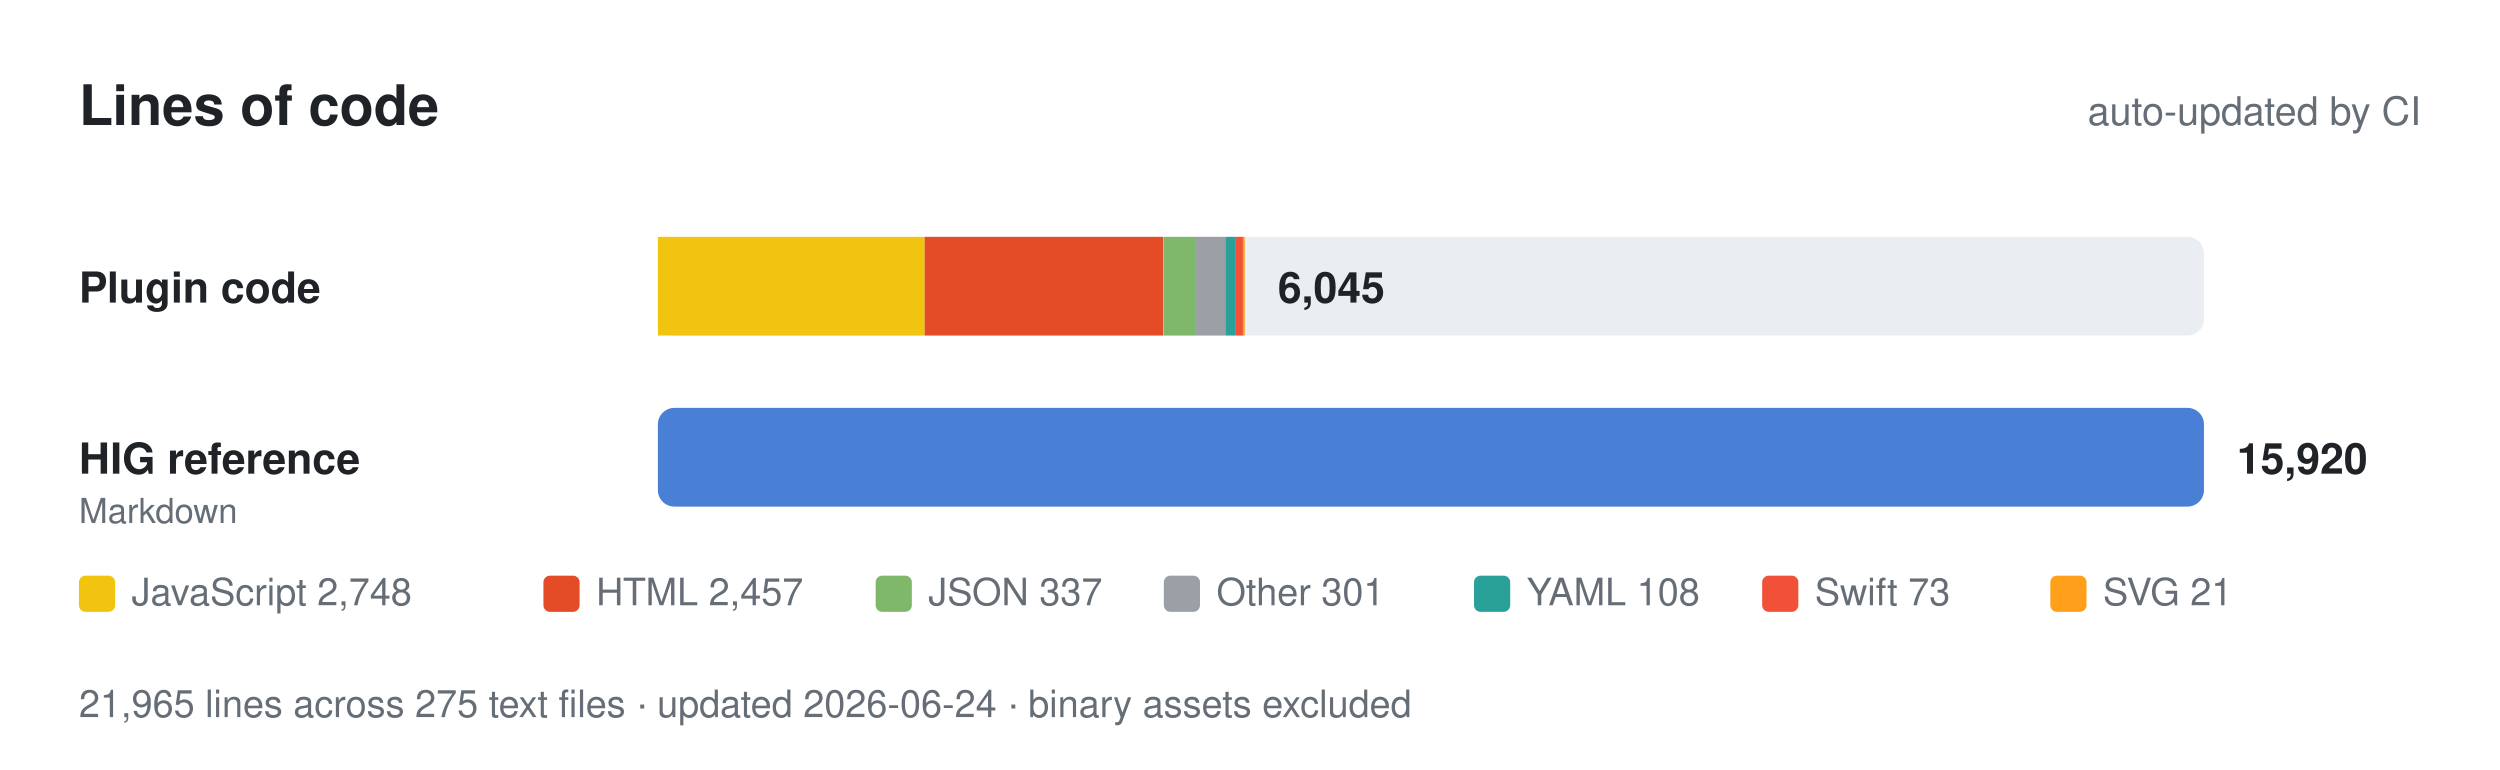
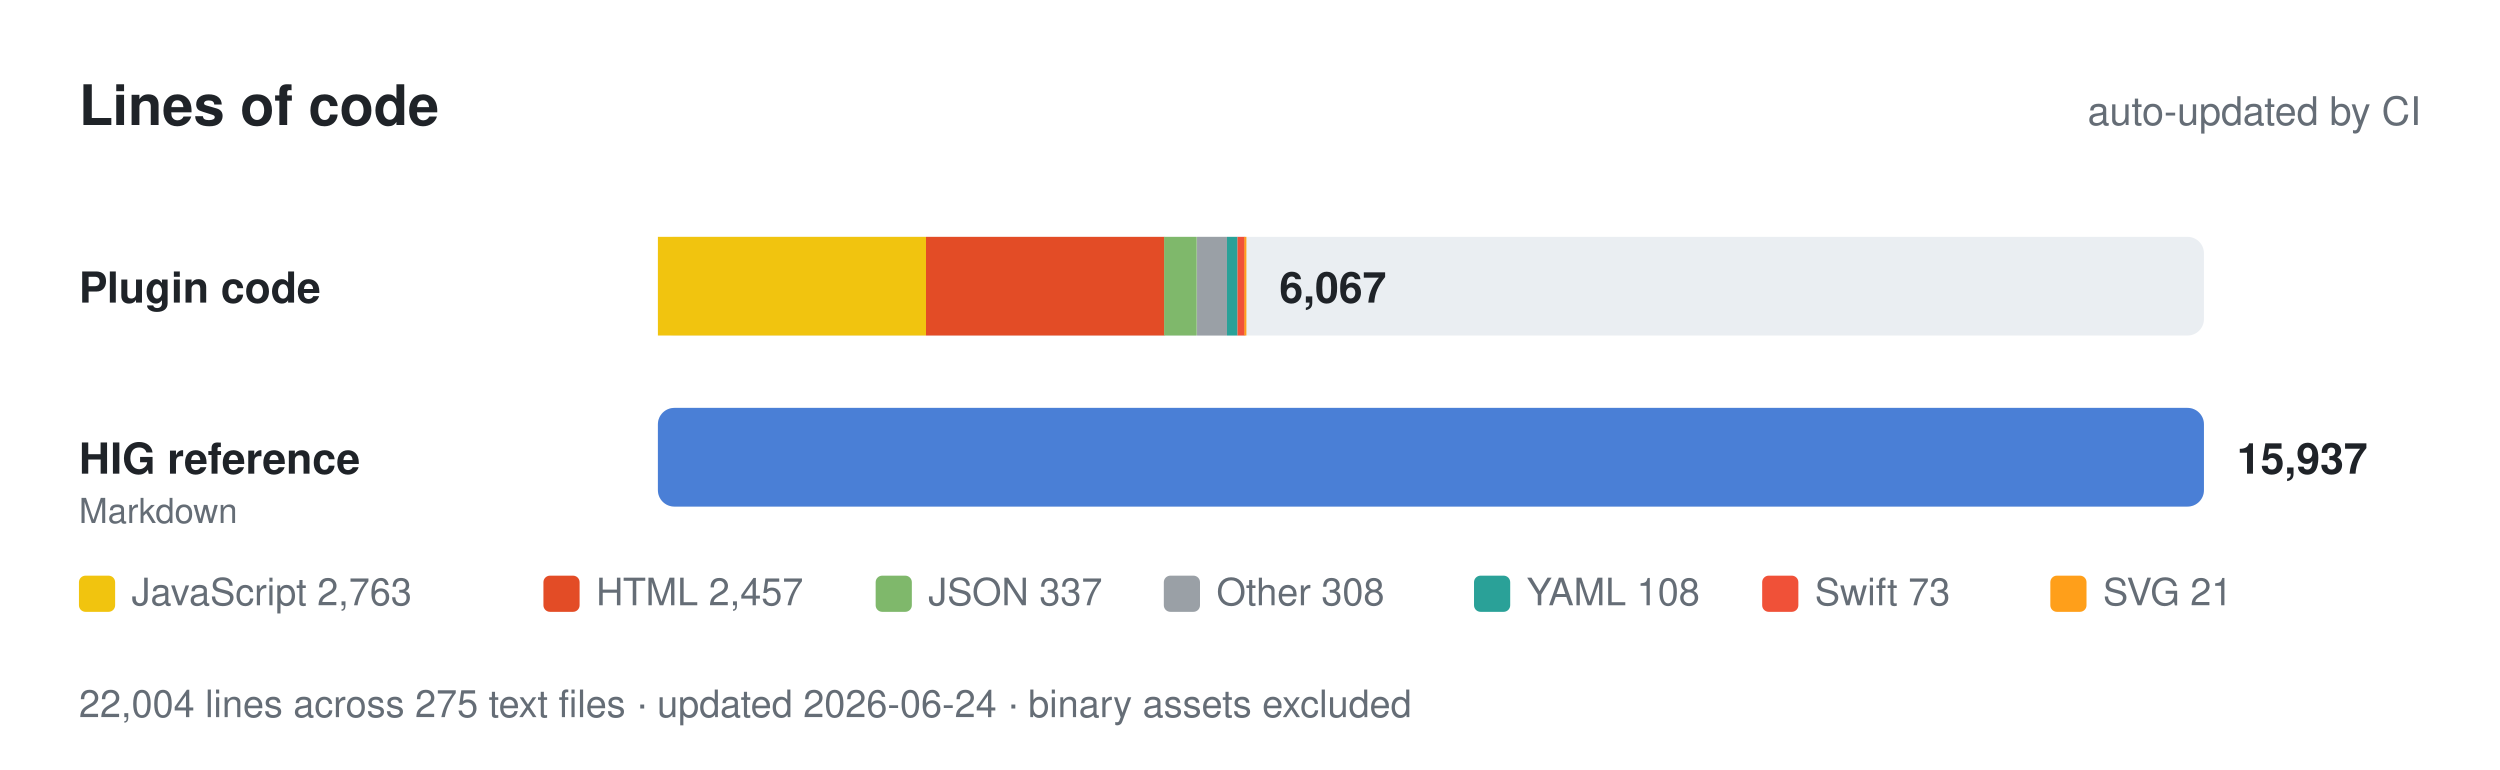
- <svg xmlns="http://www.w3.org/2000/svg" viewBox="0 0 760 234" width="760" height="234" role="img" aria-label="Lines of code: 6,045 of plugin code and 15,920 of Apple HIG reference.">
+ <svg xmlns="http://www.w3.org/2000/svg" viewBox="0 0 760 234" width="760" height="234" role="img" aria-label="Lines of code: 6,067 of plugin code and 15,937 of Apple HIG reference.">
  <style>
    text { font-family: -apple-system, BlinkMacSystemFont, 'Segoe UI', Helvetica, Arial, sans-serif; fill: #1f2328; }
    .muted { fill: #656d76; }
    .track { fill: #eaeef2; }
    .value { font-weight: 600; }
    @media (prefers-color-scheme: dark) {
      text { fill: #e6edf3; }
      .muted { fill: #8b949e; }
      .track { fill: #21262d; }
    }
  </style>
  <text x="24" y="38" font-size="17" font-weight="700">Lines of code</text>
  <text class="muted" x="736" y="38" font-size="12" text-anchor="end">auto-updated by CI</text>
  <text x="24" y="92" font-size="13" font-weight="600">Plugin code</text>
  <rect class="track" x="200" y="72" width="470" height="30" rx="5" />
-   <rect x="200.0" y="72" width="81.1" height="30" fill="#f1c40f" />
-   <rect x="281.1" y="72" width="72.5" height="30" fill="#e34c26" />
-   <rect x="353.7" y="72" width="9.9" height="30" fill="#7fb86b" />
-   <rect x="363.6" y="72" width="8.9" height="30" fill="#9aa0a6" />
-   <rect x="372.5" y="72" width="3.2" height="30" fill="#2aa198" />
-   <rect x="375.7" y="72" width="2.2" height="30" fill="#f05138" />
-   <rect x="377.8" y="72" width="0.6" height="30" fill="#ff9f1a" />
-   <text class="value" x="388.464" y="92" font-size="13">6,045</text>
+   <rect x="200.0" y="72" width="81.5" height="30" fill="#f1c40f" />
+   <rect x="281.5" y="72" width="72.5" height="30" fill="#e34c26" />
+   <rect x="353.9" y="72" width="9.9" height="30" fill="#7fb86b" />
+   <rect x="363.9" y="72" width="9.1" height="30" fill="#9aa0a6" />
+   <rect x="373.0" y="72" width="3.2" height="30" fill="#2aa198" />
+   <rect x="376.2" y="72" width="2.2" height="30" fill="#f05138" />
+   <rect x="378.3" y="72" width="0.6" height="30" fill="#ff9f1a" />
+   <text class="value" x="388.923" y="92" font-size="13">6,067</text>
  <text x="24" y="144" font-size="13" font-weight="600">HIG reference</text>
  <text class="muted" x="24" y="159" font-size="10.5">Markdown</text>
  <rect class="track" x="200" y="124" width="470" height="30" rx="5" />
  <rect x="200" y="124" width="470.0" height="30" rx="5" fill="#4a7fd6" />
-   <text class="value" x="680" y="144" font-size="13">15,920</text>
+   <text class="value" x="680" y="144" font-size="13">15,937</text>
  <rect x="24" y="175" width="11" height="11" rx="2" fill="#f1c40f" />
-   <text class="muted" x="40" y="184" font-size="11.5">JavaScript 2,748</text>
+   <text class="muted" x="40" y="184" font-size="11.5">JavaScript 2,763</text>
  <rect x="165.2" y="175" width="11" height="11" rx="2" fill="#e34c26" />
  <text class="muted" x="181.2" y="184" font-size="11.5">HTML 2,457</text>
  <rect x="266.2" y="175" width="11" height="11" rx="2" fill="#7fb86b" />
  <text class="muted" x="282.2" y="184" font-size="11.5">JSON 337</text>
  <rect x="353.8" y="175" width="11" height="11" rx="2" fill="#9aa0a6" />
-   <text class="muted" x="369.8" y="184" font-size="11.5">Other 301</text>
+   <text class="muted" x="369.8" y="184" font-size="11.5">Other 308</text>
  <rect x="448.1" y="175" width="11" height="11" rx="2" fill="#2aa198" />
  <text class="muted" x="464.1" y="184" font-size="11.5">YAML 108</text>
  <rect x="535.7" y="175" width="11" height="11" rx="2" fill="#f05138" />
  <text class="muted" x="551.7" y="184" font-size="11.5">Swift 73</text>
  <rect x="623.3" y="175" width="11" height="11" rx="2" fill="#ff9f1a" />
  <text class="muted" x="639.3" y="184" font-size="11.5">SVG 21</text>
-   <text class="muted" x="24" y="218" font-size="11.5">21,965 lines across 275 text files · updated 2026-06-24 · binary assets excluded</text>
+   <text class="muted" x="24" y="218" font-size="11.5">22,004 lines across 275 text files · updated 2026-06-24 · binary assets excluded</text>
</svg>
